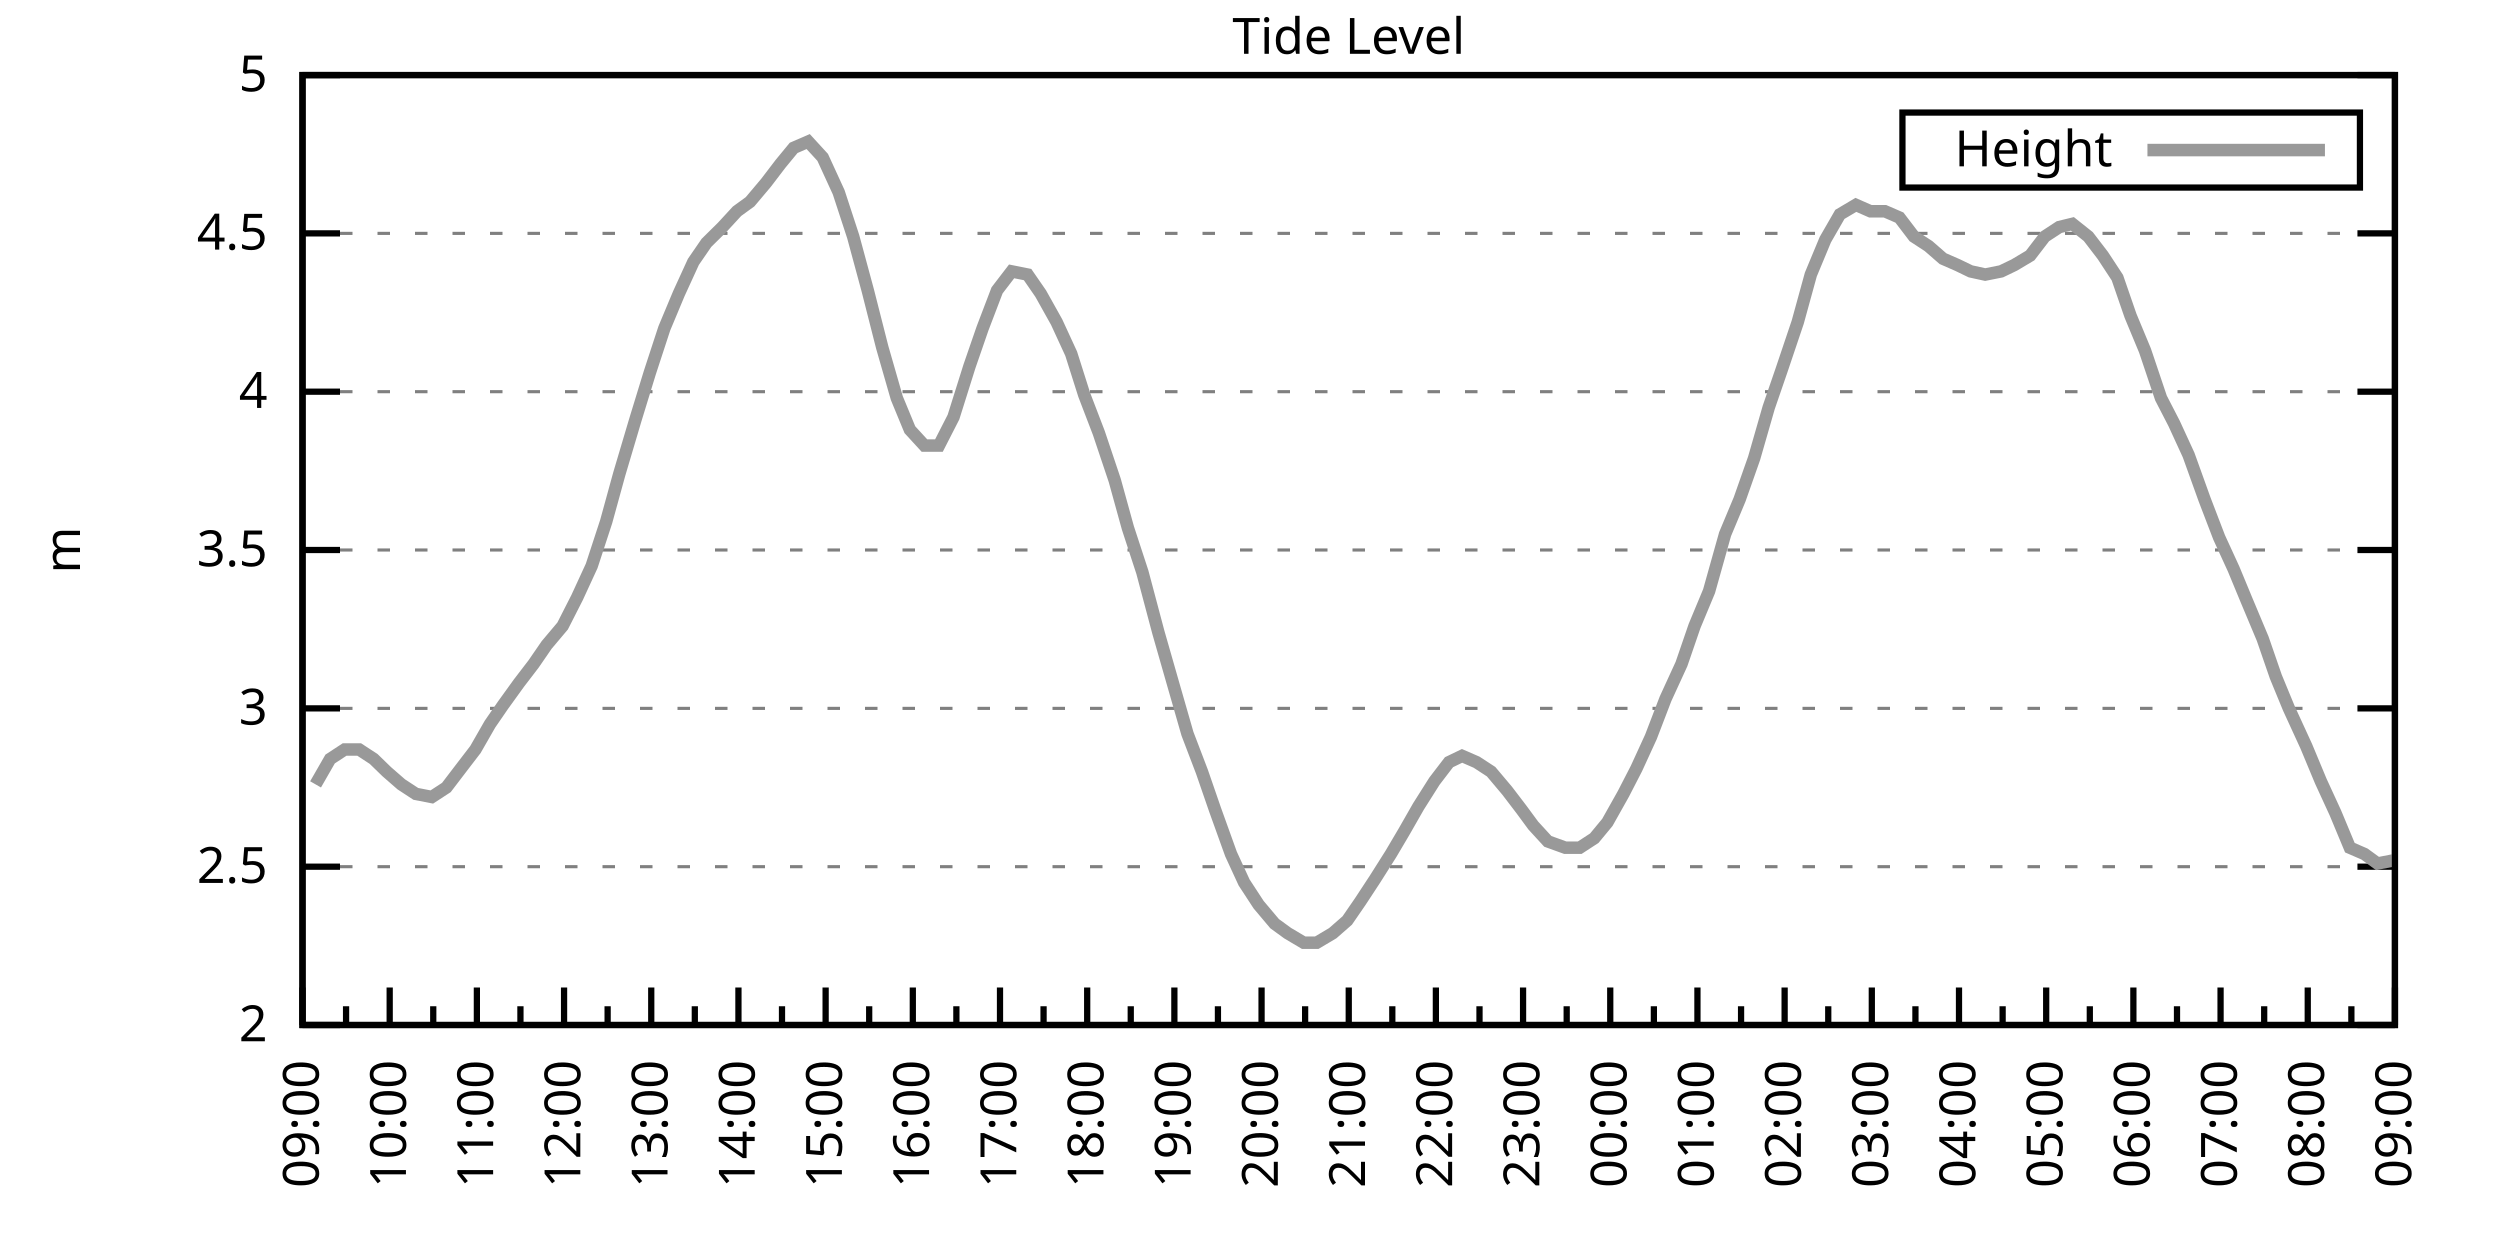
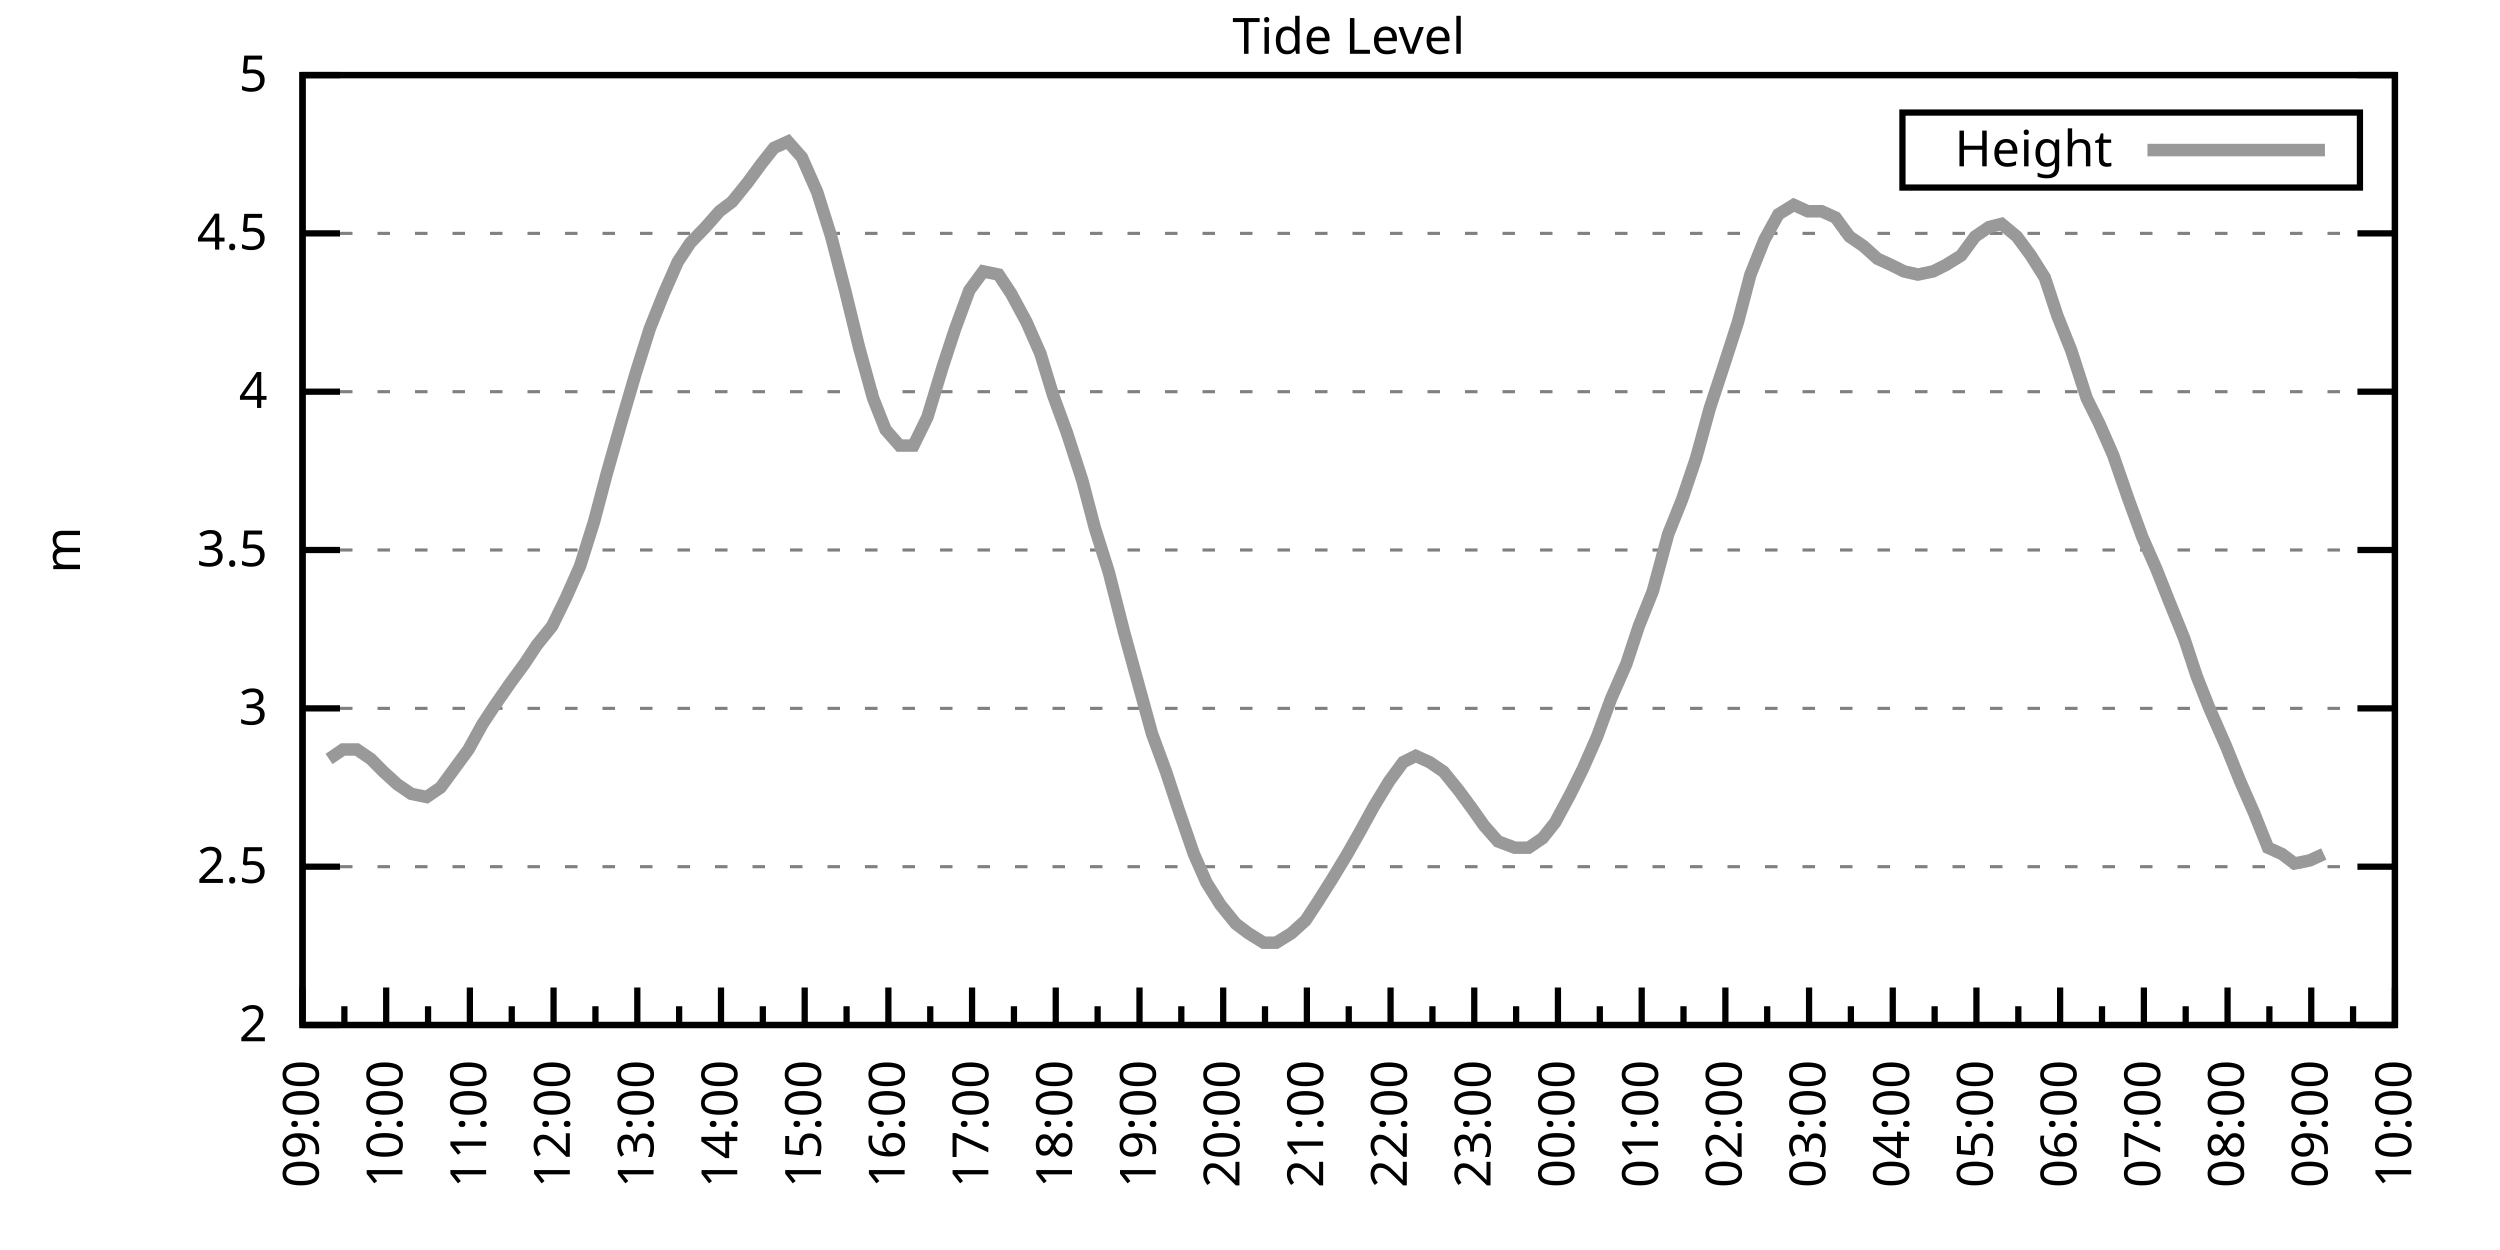
<svg xmlns="http://www.w3.org/2000/svg" xmlns:xlink="http://www.w3.org/1999/xlink" width="400" height="200" viewBox="0 0 400 200">
  <g id="gnuplot_canvas">
    <rect x="0" y="0" width="400" height="200" fill="none" />
    <defs>
      <circle id="gpDot" r="0.5" stroke-width="0.5" stroke="currentColor" />
      <path id="gpPt0" stroke-width="0.333" stroke="currentColor" d="M-1,0 h2 M0,-1 v2" />
      <path id="gpPt1" stroke-width="0.333" stroke="currentColor" d="M-1,-1 L1,1 M1,-1 L-1,1" />
      <path id="gpPt2" stroke-width="0.333" stroke="currentColor" d="M-1,0 L1,0 M0,-1 L0,1 M-1,-1 L1,1 M-1,1 L1,-1" />
      <rect id="gpPt3" stroke-width="0.333" stroke="currentColor" x="-1" y="-1" width="2" height="2" />
      <rect id="gpPt4" stroke-width="0.333" stroke="currentColor" fill="currentColor" x="-1" y="-1" width="2" height="2" />
      <circle id="gpPt5" stroke-width="0.333" stroke="currentColor" cx="0" cy="0" r="1" />
      <use xlink:href="#gpPt5" id="gpPt6" fill="currentColor" stroke="none" />
      <path id="gpPt7" stroke-width="0.333" stroke="currentColor" d="M0,-1.33 L-1.33,0.67 L1.33,0.67 z" />
      <use xlink:href="#gpPt7" id="gpPt8" fill="currentColor" stroke="none" />
      <use xlink:href="#gpPt7" id="gpPt9" stroke="currentColor" transform="rotate(180)" />
      <use xlink:href="#gpPt9" id="gpPt10" fill="currentColor" stroke="none" />
      <use xlink:href="#gpPt3" id="gpPt11" stroke="currentColor" transform="rotate(45)" />
      <use xlink:href="#gpPt11" id="gpPt12" fill="currentColor" stroke="none" />
      <path id="gpPt13" stroke-width="0.333" stroke="currentColor" d="M0,1.330 L1.265,0.411 L0.782,-1.067 L-0.782,-1.076 L-1.265,0.411 z" />
      <use xlink:href="#gpPt13" id="gpPt14" fill="currentColor" stroke="none" />
      <filter id="textbox" filterUnits="objectBoundingBox" x="0" y="0" height="1" width="1">
        <feFlood flood-color="white" flood-opacity="1" result="bgnd" />
        <feComposite in="SourceGraphic" in2="bgnd" operator="atop" />
      </filter>
      <filter id="greybox" filterUnits="objectBoundingBox" x="0" y="0" height="1" width="1">
        <feFlood flood-color="lightgrey" flood-opacity="1" result="grey" />
        <feComposite in="SourceGraphic" in2="grey" operator="atop" />
      </filter>
    </defs>
    <g fill="none" color="white" stroke="currentColor" stroke-width="1.00" stroke-linecap="butt" stroke-linejoin="miter">
</g>
    <g fill="none" color="black" stroke="currentColor" stroke-width="1.00" stroke-linecap="butt" stroke-linejoin="miter">
      <g stroke="none" shape-rendering="crispEdges">
        <polygon fill="rgb(255, 255, 255)" points="48.40,164.00 383.18,164.00 383.18,12.02 48.40,12.02 " />
      </g>
    </g>
    <g fill="none" color="black" stroke="currentColor" stroke-width="1.00" stroke-linecap="butt" stroke-linejoin="miter">
</g>
    <g fill="none" color="black" stroke="black" stroke-width="0.50" stroke-linecap="butt" stroke-linejoin="miter">
</g>
    <g fill="none" color="gray" stroke="currentColor" stroke-width="0.50" stroke-linecap="butt" stroke-linejoin="miter">
      <path stroke="gray" stroke-dasharray="2,4" class="gridline" d="M48.40,164.00 L383.19,164.00  " />
    </g>
    <g fill="none" color="gray" stroke="gray" stroke-width="1.00" stroke-linecap="butt" stroke-linejoin="miter">
</g>
    <g fill="none" color="black" stroke="currentColor" stroke-width="1.00" stroke-linecap="butt" stroke-linejoin="miter">
      <path stroke="black" d="M48.40,164.00 L54.40,164.00 M383.19,164.00 L377.19,164.00  " />
      <g transform="translate(42.80,166.60)" stroke="none" fill="black" font-family="Sans" font-size="8.00" text-anchor="end">
        <text>
          <tspan font-family="Sans"> 2</tspan>
        </text>
      </g>
    </g>
    <g fill="none" color="black" stroke="currentColor" stroke-width="1.00" stroke-linecap="butt" stroke-linejoin="miter">
</g>
    <g fill="none" color="black" stroke="black" stroke-width="0.50" stroke-linecap="butt" stroke-linejoin="miter">
</g>
    <g fill="none" color="gray" stroke="currentColor" stroke-width="0.50" stroke-linecap="butt" stroke-linejoin="miter">
      <path stroke="gray" stroke-dasharray="2,4" class="gridline" d="M48.40,138.67 L383.19,138.67  " />
    </g>
    <g fill="none" color="gray" stroke="gray" stroke-width="1.00" stroke-linecap="butt" stroke-linejoin="miter">
</g>
    <g fill="none" color="black" stroke="currentColor" stroke-width="1.00" stroke-linecap="butt" stroke-linejoin="miter">
      <path stroke="black" d="M48.40,138.67 L54.40,138.67 M383.19,138.67 L377.19,138.67  " />
      <g transform="translate(42.80,141.27)" stroke="none" fill="black" font-family="Sans" font-size="8.00" text-anchor="end">
        <text>
          <tspan font-family="Sans"> 2.5</tspan>
        </text>
      </g>
    </g>
    <g fill="none" color="black" stroke="currentColor" stroke-width="1.00" stroke-linecap="butt" stroke-linejoin="miter">
</g>
    <g fill="none" color="black" stroke="black" stroke-width="0.50" stroke-linecap="butt" stroke-linejoin="miter">
</g>
    <g fill="none" color="gray" stroke="currentColor" stroke-width="0.50" stroke-linecap="butt" stroke-linejoin="miter">
      <path stroke="gray" stroke-dasharray="2,4" class="gridline" d="M48.40,113.34 L383.19,113.34  " />
    </g>
    <g fill="none" color="gray" stroke="gray" stroke-width="1.00" stroke-linecap="butt" stroke-linejoin="miter">
</g>
    <g fill="none" color="black" stroke="currentColor" stroke-width="1.00" stroke-linecap="butt" stroke-linejoin="miter">
      <path stroke="black" d="M48.40,113.34 L54.40,113.34 M383.19,113.34 L377.19,113.34  " />
      <g transform="translate(42.80,115.94)" stroke="none" fill="black" font-family="Sans" font-size="8.00" text-anchor="end">
        <text>
          <tspan font-family="Sans"> 3</tspan>
        </text>
      </g>
    </g>
    <g fill="none" color="black" stroke="currentColor" stroke-width="1.00" stroke-linecap="butt" stroke-linejoin="miter">
</g>
    <g fill="none" color="black" stroke="black" stroke-width="0.50" stroke-linecap="butt" stroke-linejoin="miter">
</g>
    <g fill="none" color="gray" stroke="currentColor" stroke-width="0.50" stroke-linecap="butt" stroke-linejoin="miter">
      <path stroke="gray" stroke-dasharray="2,4" class="gridline" d="M48.40,88.00 L383.19,88.00  " />
    </g>
    <g fill="none" color="gray" stroke="gray" stroke-width="1.00" stroke-linecap="butt" stroke-linejoin="miter">
</g>
    <g fill="none" color="black" stroke="currentColor" stroke-width="1.00" stroke-linecap="butt" stroke-linejoin="miter">
      <path stroke="black" d="M48.40,88.00 L54.40,88.00 M383.19,88.00 L377.19,88.00  " />
      <g transform="translate(42.80,90.60)" stroke="none" fill="black" font-family="Sans" font-size="8.00" text-anchor="end">
        <text>
          <tspan font-family="Sans"> 3.5</tspan>
        </text>
      </g>
    </g>
    <g fill="none" color="black" stroke="currentColor" stroke-width="1.00" stroke-linecap="butt" stroke-linejoin="miter">
</g>
    <g fill="none" color="black" stroke="black" stroke-width="0.50" stroke-linecap="butt" stroke-linejoin="miter">
</g>
    <g fill="none" color="gray" stroke="currentColor" stroke-width="0.50" stroke-linecap="butt" stroke-linejoin="miter">
      <path stroke="gray" stroke-dasharray="2,4" class="gridline" d="M48.40,62.67 L383.19,62.67  " />
    </g>
    <g fill="none" color="gray" stroke="gray" stroke-width="1.00" stroke-linecap="butt" stroke-linejoin="miter">
</g>
    <g fill="none" color="black" stroke="currentColor" stroke-width="1.00" stroke-linecap="butt" stroke-linejoin="miter">
      <path stroke="black" d="M48.40,62.67 L54.40,62.67 M383.19,62.67 L377.19,62.67  " />
      <g transform="translate(42.80,65.27)" stroke="none" fill="black" font-family="Sans" font-size="8.00" text-anchor="end">
        <text>
          <tspan font-family="Sans"> 4</tspan>
        </text>
      </g>
    </g>
    <g fill="none" color="black" stroke="currentColor" stroke-width="1.00" stroke-linecap="butt" stroke-linejoin="miter">
</g>
    <g fill="none" color="black" stroke="black" stroke-width="0.50" stroke-linecap="butt" stroke-linejoin="miter">
</g>
    <g fill="none" color="gray" stroke="currentColor" stroke-width="0.50" stroke-linecap="butt" stroke-linejoin="miter">
      <path stroke="gray" stroke-dasharray="2,4" class="gridline" d="M48.40,37.34 L383.19,37.34  " />
    </g>
    <g fill="none" color="gray" stroke="gray" stroke-width="1.00" stroke-linecap="butt" stroke-linejoin="miter">
</g>
    <g fill="none" color="black" stroke="currentColor" stroke-width="1.00" stroke-linecap="butt" stroke-linejoin="miter">
      <path stroke="black" d="M48.40,37.34 L54.40,37.34 M383.19,37.34 L377.19,37.34  " />
      <g transform="translate(42.80,39.94)" stroke="none" fill="black" font-family="Sans" font-size="8.00" text-anchor="end">
        <text>
          <tspan font-family="Sans"> 4.5</tspan>
        </text>
      </g>
    </g>
    <g fill="none" color="black" stroke="currentColor" stroke-width="1.00" stroke-linecap="butt" stroke-linejoin="miter">
</g>
    <g fill="none" color="black" stroke="black" stroke-width="0.50" stroke-linecap="butt" stroke-linejoin="miter">
</g>
    <g fill="none" color="gray" stroke="currentColor" stroke-width="0.50" stroke-linecap="butt" stroke-linejoin="miter">
      <path stroke="gray" stroke-dasharray="2,4" class="gridline" d="M48.40,12.01 L383.19,12.01  " />
    </g>
    <g fill="none" color="gray" stroke="gray" stroke-width="1.00" stroke-linecap="butt" stroke-linejoin="miter">
</g>
    <g fill="none" color="black" stroke="currentColor" stroke-width="1.00" stroke-linecap="butt" stroke-linejoin="miter">
      <path stroke="black" d="M48.40,12.01 L54.40,12.01 M383.19,12.01 L377.19,12.01  " />
      <g transform="translate(42.80,14.61)" stroke="none" fill="black" font-family="Sans" font-size="8.00" text-anchor="end">
        <text>
          <tspan font-family="Sans"> 5</tspan>
        </text>
      </g>
    </g>
    <g fill="none" color="black" stroke="currentColor" stroke-width="1.00" stroke-linecap="butt" stroke-linejoin="miter">
      <path stroke="black" d="M48.40,164.00 L48.40,158.00  " />
      <g transform="translate(51.00,169.60) rotate(270)" stroke="none" fill="black" font-family="Sans" font-size="8.00" text-anchor="end">
        <text>
          <tspan font-family="Sans">09:00</tspan>
        </text>
      </g>
    </g>
    <g fill="none" color="black" stroke="currentColor" stroke-width="1.00" stroke-linecap="butt" stroke-linejoin="miter">
-       <path stroke="black" d="M55.37,164.00 L55.37,161.00 M62.35,164.00 L62.35,158.00  " />
-       <g transform="translate(64.95,169.60) rotate(270)" stroke="none" fill="black" font-family="Sans" font-size="8.00" text-anchor="end">
+       <path stroke="black" d="M55.10,164.00 L55.10,161.00 M61.79,164.00 L61.79,158.00  " />
+       <g transform="translate(64.39,169.60) rotate(270)" stroke="none" fill="black" font-family="Sans" font-size="8.00" text-anchor="end">
        <text>
          <tspan font-family="Sans">10:00</tspan>
        </text>
      </g>
    </g>
    <g fill="none" color="black" stroke="currentColor" stroke-width="1.00" stroke-linecap="butt" stroke-linejoin="miter">
-       <path stroke="black" d="M69.32,164.00 L69.32,161.00 M76.30,164.00 L76.30,158.00  " />
-       <g transform="translate(78.90,169.60) rotate(270)" stroke="none" fill="black" font-family="Sans" font-size="8.00" text-anchor="end">
+       <path stroke="black" d="M68.49,164.00 L68.49,161.00 M75.18,164.00 L75.18,158.00  " />
+       <g transform="translate(77.78,169.60) rotate(270)" stroke="none" fill="black" font-family="Sans" font-size="8.00" text-anchor="end">
        <text>
          <tspan font-family="Sans">11:00</tspan>
        </text>
      </g>
    </g>
    <g fill="none" color="black" stroke="currentColor" stroke-width="1.00" stroke-linecap="butt" stroke-linejoin="miter">
-       <path stroke="black" d="M83.27,164.00 L83.27,161.00 M90.25,164.00 L90.25,158.00  " />
-       <g transform="translate(92.85,169.60) rotate(270)" stroke="none" fill="black" font-family="Sans" font-size="8.00" text-anchor="end">
+       <path stroke="black" d="M81.88,164.00 L81.88,161.00 M88.57,164.00 L88.57,158.00  " />
+       <g transform="translate(91.17,169.60) rotate(270)" stroke="none" fill="black" font-family="Sans" font-size="8.00" text-anchor="end">
        <text>
          <tspan font-family="Sans">12:00</tspan>
        </text>
      </g>
    </g>
    <g fill="none" color="black" stroke="currentColor" stroke-width="1.00" stroke-linecap="butt" stroke-linejoin="miter">
-       <path stroke="black" d="M97.22,164.00 L97.22,161.00 M104.20,164.00 L104.20,158.00  " />
-       <g transform="translate(106.80,169.60) rotate(270)" stroke="none" fill="black" font-family="Sans" font-size="8.00" text-anchor="end">
+       <path stroke="black" d="M95.27,164.00 L95.27,161.00 M101.97,164.00 L101.97,158.00  " />
+       <g transform="translate(104.57,169.60) rotate(270)" stroke="none" fill="black" font-family="Sans" font-size="8.00" text-anchor="end">
        <text>
          <tspan font-family="Sans">13:00</tspan>
        </text>
      </g>
    </g>
    <g fill="none" color="black" stroke="currentColor" stroke-width="1.00" stroke-linecap="butt" stroke-linejoin="miter">
-       <path stroke="black" d="M111.17,164.00 L111.17,161.00 M118.15,164.00 L118.15,158.00  " />
-       <g transform="translate(120.75,169.60) rotate(270)" stroke="none" fill="black" font-family="Sans" font-size="8.00" text-anchor="end">
+       <path stroke="black" d="M108.66,164.00 L108.66,161.00 M115.36,164.00 L115.36,158.00  " />
+       <g transform="translate(117.96,169.60) rotate(270)" stroke="none" fill="black" font-family="Sans" font-size="8.00" text-anchor="end">
        <text>
          <tspan font-family="Sans">14:00</tspan>
        </text>
      </g>
    </g>
    <g fill="none" color="black" stroke="currentColor" stroke-width="1.00" stroke-linecap="butt" stroke-linejoin="miter">
-       <path stroke="black" d="M125.12,164.00 L125.12,161.00 M132.10,164.00 L132.10,158.00  " />
-       <g transform="translate(134.70,169.60) rotate(270)" stroke="none" fill="black" font-family="Sans" font-size="8.00" text-anchor="end">
+       <path stroke="black" d="M122.05,164.00 L122.05,161.00 M128.75,164.00 L128.75,158.00  " />
+       <g transform="translate(131.35,169.60) rotate(270)" stroke="none" fill="black" font-family="Sans" font-size="8.00" text-anchor="end">
        <text>
          <tspan font-family="Sans">15:00</tspan>
        </text>
      </g>
    </g>
    <g fill="none" color="black" stroke="currentColor" stroke-width="1.00" stroke-linecap="butt" stroke-linejoin="miter">
-       <path stroke="black" d="M139.07,164.00 L139.07,161.00 M146.05,164.00 L146.05,158.00  " />
-       <g transform="translate(148.65,169.60) rotate(270)" stroke="none" fill="black" font-family="Sans" font-size="8.00" text-anchor="end">
+       <path stroke="black" d="M135.45,164.00 L135.45,161.00 M142.14,164.00 L142.14,158.00  " />
+       <g transform="translate(144.74,169.60) rotate(270)" stroke="none" fill="black" font-family="Sans" font-size="8.00" text-anchor="end">
        <text>
          <tspan font-family="Sans">16:00</tspan>
        </text>
      </g>
    </g>
    <g fill="none" color="black" stroke="currentColor" stroke-width="1.00" stroke-linecap="butt" stroke-linejoin="miter">
-       <path stroke="black" d="M153.02,164.00 L153.02,161.00 M160.00,164.00 L160.00,158.00  " />
-       <g transform="translate(162.60,169.60) rotate(270)" stroke="none" fill="black" font-family="Sans" font-size="8.00" text-anchor="end">
+       <path stroke="black" d="M148.84,164.00 L148.84,161.00 M155.53,164.00 L155.53,158.00  " />
+       <g transform="translate(158.13,169.60) rotate(270)" stroke="none" fill="black" font-family="Sans" font-size="8.00" text-anchor="end">
        <text>
          <tspan font-family="Sans">17:00</tspan>
        </text>
      </g>
    </g>
    <g fill="none" color="black" stroke="currentColor" stroke-width="1.00" stroke-linecap="butt" stroke-linejoin="miter">
-       <path stroke="black" d="M166.97,164.00 L166.97,161.00 M173.95,164.00 L173.95,158.00  " />
-       <g transform="translate(176.55,169.60) rotate(270)" stroke="none" fill="black" font-family="Sans" font-size="8.00" text-anchor="end">
+       <path stroke="black" d="M162.23,164.00 L162.23,161.00 M168.92,164.00 L168.92,158.00  " />
+       <g transform="translate(171.52,169.60) rotate(270)" stroke="none" fill="black" font-family="Sans" font-size="8.00" text-anchor="end">
        <text>
          <tspan font-family="Sans">18:00</tspan>
        </text>
      </g>
    </g>
    <g fill="none" color="black" stroke="currentColor" stroke-width="1.00" stroke-linecap="butt" stroke-linejoin="miter">
-       <path stroke="black" d="M180.92,164.00 L180.92,161.00 M187.90,164.00 L187.90,158.00  " />
-       <g transform="translate(190.50,169.60) rotate(270)" stroke="none" fill="black" font-family="Sans" font-size="8.00" text-anchor="end">
+       <path stroke="black" d="M175.62,164.00 L175.62,161.00 M182.32,164.00 L182.32,158.00  " />
+       <g transform="translate(184.92,169.60) rotate(270)" stroke="none" fill="black" font-family="Sans" font-size="8.00" text-anchor="end">
        <text>
          <tspan font-family="Sans">19:00</tspan>
        </text>
      </g>
    </g>
    <g fill="none" color="black" stroke="currentColor" stroke-width="1.00" stroke-linecap="butt" stroke-linejoin="miter">
-       <path stroke="black" d="M194.87,164.00 L194.87,161.00 M201.85,164.00 L201.85,158.00  " />
-       <g transform="translate(204.45,169.60) rotate(270)" stroke="none" fill="black" font-family="Sans" font-size="8.00" text-anchor="end">
+       <path stroke="black" d="M189.01,164.00 L189.01,161.00 M195.71,164.00 L195.71,158.00  " />
+       <g transform="translate(198.31,169.60) rotate(270)" stroke="none" fill="black" font-family="Sans" font-size="8.00" text-anchor="end">
        <text>
          <tspan font-family="Sans">20:00</tspan>
        </text>
      </g>
    </g>
    <g fill="none" color="black" stroke="currentColor" stroke-width="1.00" stroke-linecap="butt" stroke-linejoin="miter">
-       <path stroke="black" d="M208.82,164.00 L208.82,161.00 M215.80,164.00 L215.80,158.00  " />
-       <g transform="translate(218.40,169.60) rotate(270)" stroke="none" fill="black" font-family="Sans" font-size="8.00" text-anchor="end">
+       <path stroke="black" d="M202.40,164.00 L202.40,161.00 M209.10,164.00 L209.10,158.00  " />
+       <g transform="translate(211.70,169.60) rotate(270)" stroke="none" fill="black" font-family="Sans" font-size="8.00" text-anchor="end">
        <text>
          <tspan font-family="Sans">21:00</tspan>
        </text>
      </g>
    </g>
    <g fill="none" color="black" stroke="currentColor" stroke-width="1.00" stroke-linecap="butt" stroke-linejoin="miter">
-       <path stroke="black" d="M222.77,164.00 L222.77,161.00 M229.74,164.00 L229.74,158.00  " />
-       <g transform="translate(232.34,169.60) rotate(270)" stroke="none" fill="black" font-family="Sans" font-size="8.00" text-anchor="end">
+       <path stroke="black" d="M215.80,164.00 L215.80,161.00 M222.49,164.00 L222.49,158.00  " />
+       <g transform="translate(225.09,169.60) rotate(270)" stroke="none" fill="black" font-family="Sans" font-size="8.00" text-anchor="end">
        <text>
          <tspan font-family="Sans">22:00</tspan>
        </text>
      </g>
    </g>
    <g fill="none" color="black" stroke="currentColor" stroke-width="1.00" stroke-linecap="butt" stroke-linejoin="miter">
-       <path stroke="black" d="M236.72,164.00 L236.72,161.00 M243.69,164.00 L243.69,158.00  " />
-       <g transform="translate(246.29,169.60) rotate(270)" stroke="none" fill="black" font-family="Sans" font-size="8.00" text-anchor="end">
+       <path stroke="black" d="M229.19,164.00 L229.19,161.00 M235.88,164.00 L235.88,158.00  " />
+       <g transform="translate(238.48,169.60) rotate(270)" stroke="none" fill="black" font-family="Sans" font-size="8.00" text-anchor="end">
        <text>
          <tspan font-family="Sans">23:00</tspan>
        </text>
      </g>
    </g>
    <g fill="none" color="black" stroke="currentColor" stroke-width="1.00" stroke-linecap="butt" stroke-linejoin="miter">
-       <path stroke="black" d="M250.67,164.00 L250.67,161.00 M257.64,164.00 L257.64,158.00  " />
-       <g transform="translate(260.24,169.60) rotate(270)" stroke="none" fill="black" font-family="Sans" font-size="8.00" text-anchor="end">
+       <path stroke="black" d="M242.58,164.00 L242.58,161.00 M249.27,164.00 L249.27,158.00  " />
+       <g transform="translate(251.87,169.60) rotate(270)" stroke="none" fill="black" font-family="Sans" font-size="8.00" text-anchor="end">
        <text>
          <tspan font-family="Sans">00:00</tspan>
        </text>
      </g>
    </g>
    <g fill="none" color="black" stroke="currentColor" stroke-width="1.00" stroke-linecap="butt" stroke-linejoin="miter">
-       <path stroke="black" d="M264.62,164.00 L264.62,161.00 M271.59,164.00 L271.59,158.00  " />
-       <g transform="translate(274.19,169.60) rotate(270)" stroke="none" fill="black" font-family="Sans" font-size="8.00" text-anchor="end">
+       <path stroke="black" d="M255.97,164.00 L255.97,161.00 M262.67,164.00 L262.67,158.00  " />
+       <g transform="translate(265.27,169.60) rotate(270)" stroke="none" fill="black" font-family="Sans" font-size="8.00" text-anchor="end">
        <text>
          <tspan font-family="Sans">01:00</tspan>
        </text>
      </g>
    </g>
    <g fill="none" color="black" stroke="currentColor" stroke-width="1.00" stroke-linecap="butt" stroke-linejoin="miter">
-       <path stroke="black" d="M278.57,164.00 L278.57,161.00 M285.54,164.00 L285.54,158.00  " />
-       <g transform="translate(288.14,169.60) rotate(270)" stroke="none" fill="black" font-family="Sans" font-size="8.00" text-anchor="end">
+       <path stroke="black" d="M269.36,164.00 L269.36,161.00 M276.06,164.00 L276.06,158.00  " />
+       <g transform="translate(278.66,169.60) rotate(270)" stroke="none" fill="black" font-family="Sans" font-size="8.00" text-anchor="end">
        <text>
          <tspan font-family="Sans">02:00</tspan>
        </text>
      </g>
    </g>
    <g fill="none" color="black" stroke="currentColor" stroke-width="1.00" stroke-linecap="butt" stroke-linejoin="miter">
-       <path stroke="black" d="M292.52,164.00 L292.52,161.00 M299.49,164.00 L299.49,158.00  " />
-       <g transform="translate(302.09,169.60) rotate(270)" stroke="none" fill="black" font-family="Sans" font-size="8.00" text-anchor="end">
+       <path stroke="black" d="M282.75,164.00 L282.75,161.00 M289.45,164.00 L289.45,158.00  " />
+       <g transform="translate(292.05,169.60) rotate(270)" stroke="none" fill="black" font-family="Sans" font-size="8.00" text-anchor="end">
        <text>
          <tspan font-family="Sans">03:00</tspan>
        </text>
      </g>
    </g>
    <g fill="none" color="black" stroke="currentColor" stroke-width="1.00" stroke-linecap="butt" stroke-linejoin="miter">
-       <path stroke="black" d="M306.47,164.00 L306.47,161.00 M313.44,164.00 L313.44,158.00  " />
-       <g transform="translate(316.04,169.60) rotate(270)" stroke="none" fill="black" font-family="Sans" font-size="8.00" text-anchor="end">
+       <path stroke="black" d="M296.14,164.00 L296.14,161.00 M302.84,164.00 L302.84,158.00  " />
+       <g transform="translate(305.44,169.60) rotate(270)" stroke="none" fill="black" font-family="Sans" font-size="8.00" text-anchor="end">
        <text>
          <tspan font-family="Sans">04:00</tspan>
        </text>
      </g>
    </g>
    <g fill="none" color="black" stroke="currentColor" stroke-width="1.00" stroke-linecap="butt" stroke-linejoin="miter">
-       <path stroke="black" d="M320.42,164.00 L320.42,161.00 M327.39,164.00 L327.39,158.00  " />
-       <g transform="translate(329.99,169.60) rotate(270)" stroke="none" fill="black" font-family="Sans" font-size="8.00" text-anchor="end">
+       <path stroke="black" d="M309.54,164.00 L309.54,161.00 M316.23,164.00 L316.23,158.00  " />
+       <g transform="translate(318.83,169.60) rotate(270)" stroke="none" fill="black" font-family="Sans" font-size="8.00" text-anchor="end">
        <text>
          <tspan font-family="Sans">05:00</tspan>
        </text>
      </g>
    </g>
    <g fill="none" color="black" stroke="currentColor" stroke-width="1.00" stroke-linecap="butt" stroke-linejoin="miter">
-       <path stroke="black" d="M334.37,164.00 L334.37,161.00 M341.34,164.00 L341.34,158.00  " />
-       <g transform="translate(343.94,169.60) rotate(270)" stroke="none" fill="black" font-family="Sans" font-size="8.00" text-anchor="end">
+       <path stroke="black" d="M322.93,164.00 L322.93,161.00 M329.62,164.00 L329.62,158.00  " />
+       <g transform="translate(332.22,169.60) rotate(270)" stroke="none" fill="black" font-family="Sans" font-size="8.00" text-anchor="end">
        <text>
          <tspan font-family="Sans">06:00</tspan>
        </text>
      </g>
    </g>
    <g fill="none" color="black" stroke="currentColor" stroke-width="1.00" stroke-linecap="butt" stroke-linejoin="miter">
-       <path stroke="black" d="M348.32,164.00 L348.32,161.00 M355.29,164.00 L355.29,158.00  " />
-       <g transform="translate(357.89,169.60) rotate(270)" stroke="none" fill="black" font-family="Sans" font-size="8.00" text-anchor="end">
+       <path stroke="black" d="M336.32,164.00 L336.32,161.00 M343.02,164.00 L343.02,158.00  " />
+       <g transform="translate(345.62,169.60) rotate(270)" stroke="none" fill="black" font-family="Sans" font-size="8.00" text-anchor="end">
        <text>
          <tspan font-family="Sans">07:00</tspan>
        </text>
      </g>
    </g>
    <g fill="none" color="black" stroke="currentColor" stroke-width="1.00" stroke-linecap="butt" stroke-linejoin="miter">
-       <path stroke="black" d="M362.27,164.00 L362.27,161.00 M369.24,164.00 L369.24,158.00  " />
-       <g transform="translate(371.84,169.60) rotate(270)" stroke="none" fill="black" font-family="Sans" font-size="8.00" text-anchor="end">
+       <path stroke="black" d="M349.71,164.00 L349.71,161.00 M356.41,164.00 L356.41,158.00  " />
+       <g transform="translate(359.01,169.60) rotate(270)" stroke="none" fill="black" font-family="Sans" font-size="8.00" text-anchor="end">
        <text>
          <tspan font-family="Sans">08:00</tspan>
        </text>
      </g>
    </g>
    <g fill="none" color="black" stroke="currentColor" stroke-width="1.00" stroke-linecap="butt" stroke-linejoin="miter">
-       <path stroke="black" d="M376.22,164.00 L376.22,161.00 M383.19,164.00 L383.19,158.00  " />
+       <path stroke="black" d="M363.10,164.00 L363.10,161.00 M369.80,164.00 L369.80,158.00  " />
+       <g transform="translate(372.40,169.60) rotate(270)" stroke="none" fill="black" font-family="Sans" font-size="8.00" text-anchor="end">
+         <text>
+           <tspan font-family="Sans">09:00</tspan>
+         </text>
+       </g>
+     </g>
+     <g fill="none" color="black" stroke="currentColor" stroke-width="1.00" stroke-linecap="butt" stroke-linejoin="miter">
+       <path stroke="black" d="M376.49,164.00 L376.49,161.00 M383.19,164.00 L383.19,158.00  " />
      <g transform="translate(385.79,169.60) rotate(270)" stroke="none" fill="black" font-family="Sans" font-size="8.00" text-anchor="end">
        <text>
-           <tspan font-family="Sans">09:00</tspan>
+           <tspan font-family="Sans">10:00</tspan>
        </text>
      </g>
    </g>
    <g fill="none" color="black" stroke="currentColor" stroke-width="1.00" stroke-linecap="butt" stroke-linejoin="miter">
</g>
    <g fill="none" color="black" stroke="currentColor" stroke-width="1.00" stroke-linecap="butt" stroke-linejoin="miter">
      <path stroke="black" d="M48.40,12.01 L48.40,164.00 L383.19,164.00 L383.19,12.01 L48.40,12.01 Z  " />
    </g>
    <g fill="none" color="black" stroke="currentColor" stroke-width="1.00" stroke-linecap="butt" stroke-linejoin="miter">
      <g transform="translate(12.80,88.01) rotate(270)" stroke="none" fill="black" font-family="Sans" font-size="8.00" text-anchor="middle">
        <text>
          <tspan font-family="Sans">m</tspan>
        </text>
      </g>
    </g>
    <g fill="none" color="black" stroke="currentColor" stroke-width="1.00" stroke-linecap="butt" stroke-linejoin="miter">
</g>
    <g fill="none" color="black" stroke="currentColor" stroke-width="1.00" stroke-linecap="butt" stroke-linejoin="miter">
      <path stroke="black" d="M304.39,30.01 L304.39,18.01 L377.59,18.01 L377.59,30.01 L304.39,30.01 Z  " />
    </g>
    <g id="Tide_level_plot_1">
      <g fill="none" color="white" stroke="black" stroke-width="2.00" stroke-linecap="butt" stroke-linejoin="miter">
</g>
      <g fill="none" color="black" stroke="currentColor" stroke-width="2.00" stroke-linecap="butt" stroke-linejoin="miter">
        <g transform="translate(337.99,26.61)" stroke="none" fill="black" font-family="Sans" font-size="8.00" text-anchor="end">
          <text>
            <tspan font-family="Sans">Height</tspan>
          </text>
        </g>
      </g>
      <g fill="none" color="black" stroke="currentColor" stroke-width="2.00" stroke-linecap="butt" stroke-linejoin="miter">
-         <path stroke="rgb(153, 153, 153)" d="M343.59,24.01 L371.99,24.01 M50.49,125.50 L52.82,121.44 L55.14,119.92 L57.47,119.92 L59.79,121.44 L61.88,123.47   L64.21,125.50 L66.53,127.02 L69.09,127.52 L71.42,126.00 L73.74,122.96 L76.07,119.92 L78.39,115.87 L80.48,112.83   L83.04,109.28 L85.37,106.24 L87.46,103.20 L90.02,100.16 L92.34,95.60 L94.67,90.54 L96.99,83.45 L99.08,75.85   L101.64,67.23 L103.97,59.63 L106.29,52.54 L108.62,46.97 L110.94,41.90 L113.03,38.86 L115.59,36.33 L117.92,33.80   L120.01,32.28 L122.57,29.24 L124.89,26.20 L126.98,23.66 L129.31,22.65 L131.63,25.18 L134.19,30.76 L136.51,37.85   L138.84,46.46 L141.16,55.58 L143.49,63.69 L145.58,68.75 L147.91,71.29 L150.23,71.29 L152.56,66.73 L155.11,58.62   L157.21,52.54 L159.53,46.46 L161.86,43.42 L164.41,43.93 L166.51,46.97 L169.06,51.53 L171.39,56.59 L173.48,63.18   L175.81,69.26 L178.36,76.86 L180.46,84.46 L182.78,91.55 L185.34,101.18 L187.66,109.28 L189.99,117.39 L192.31,123.47   L194.41,129.55 L196.96,136.64 L199.06,141.20 L201.38,144.75 L203.94,147.79 L206.03,149.31 L208.59,150.83 L210.68,150.83   L213.24,149.31 L215.56,147.28 L217.65,144.24 L219.98,140.69 L222.54,136.64 L224.63,133.10 L226.95,129.04 L229.51,124.99   L231.84,121.95 L233.93,120.94 L236.25,121.95 L238.58,123.47 L241.14,126.51 L243.46,129.55 L245.32,132.08 L247.65,134.62   L250.44,135.63 L252.76,135.63 L255.09,134.11 L257.18,131.58 L259.74,127.02 L261.83,122.96 L264.15,117.90 L266.48,111.82   L269.04,106.24 L271.13,100.16 L273.45,94.59 L276.01,85.47 L278.34,79.90 L280.66,73.31 L282.99,65.21 L285.08,59.13   L287.64,51.53 L289.73,43.93 L292.05,38.35 L294.38,34.30 L296.94,32.78 L299.26,33.80 L301.58,33.80 L303.91,34.81   L306.23,37.85 L308.56,39.37 L310.88,41.39 L313.21,42.41 L315.30,43.42 L317.63,43.93 L320.18,43.42 L322.28,42.41   L324.83,40.89 L327.16,37.85 L329.48,36.33 L331.58,35.82 L334.13,37.85 L336.46,40.89 L338.78,44.43 L340.88,50.51   L343.20,56.09 L345.76,63.69 L347.85,67.74 L350.18,72.81 L352.73,79.90 L355.06,85.98 L357.38,91.04 L359.48,96.11   L362.03,102.19 L364.13,108.27 L366.22,113.34 L369.01,119.42 L371.33,124.99 L373.66,130.06 L375.98,135.63 L378.31,136.64   L380.40,138.16 L382.96,137.66  " />
+         <path stroke="rgb(153, 153, 153)" d="M343.59,24.01 L371.99,24.01 M52.64,121.44 L54.87,119.92 L57.10,119.92 L59.34,121.44 L61.35,123.47 L63.58,125.50   L65.81,127.02 L68.26,127.52 L70.50,126.00 L72.73,122.96 L74.96,119.92 L77.19,115.87 L79.20,112.83 L81.66,109.28   L83.89,106.24 L85.90,103.20 L88.35,100.16 L90.58,95.60 L92.82,90.54 L95.05,83.45 L97.06,75.85 L99.51,67.23   L101.74,59.63 L103.98,52.54 L106.21,46.97 L108.44,41.90 L110.45,38.86 L112.90,36.33 L115.13,33.80 L117.14,32.28   L119.60,29.24 L121.83,26.20 L123.84,23.66 L126.07,22.65 L128.30,25.18 L130.76,30.76 L132.99,37.85 L135.22,46.46   L137.45,55.58 L139.69,63.69 L141.69,68.75 L143.93,71.29 L146.16,71.29 L148.39,66.73 L150.85,58.62 L152.85,52.54   L155.09,46.46 L157.32,43.42 L159.77,43.93 L161.78,46.97 L164.24,51.53 L166.47,56.59 L168.48,63.18 L170.71,69.26   L173.17,76.86 L175.17,84.46 L177.41,91.55 L179.86,101.18 L182.09,109.28 L184.32,117.39 L186.56,123.47 L188.57,129.55   L191.02,136.64 L193.03,141.20 L195.26,144.75 L197.72,147.79 L199.73,149.31 L202.18,150.83 L204.19,150.83 L206.64,149.31   L208.88,147.28 L210.88,144.24 L213.12,140.69 L215.57,136.64 L217.58,133.10 L219.81,129.04 L222.27,124.99 L224.50,121.95   L226.51,120.94 L228.74,121.95 L230.97,123.47 L233.43,126.51 L235.66,129.55 L237.44,132.08 L239.68,134.62 L242.36,135.63   L244.59,135.63 L246.82,134.11 L248.83,131.58 L251.28,127.02 L253.29,122.96 L255.52,117.90 L257.76,111.82 L260.21,106.24   L262.22,100.16 L264.45,94.59 L266.91,85.47 L269.14,79.90 L271.37,73.31 L273.60,65.21 L275.61,59.13 L278.07,51.53   L280.07,43.93 L282.31,38.35 L284.54,34.30 L286.99,32.78 L289.23,33.80 L291.46,33.80 L293.69,34.81 L295.92,37.85   L298.15,39.37 L300.39,41.39 L302.62,42.41 L304.63,43.42 L306.86,43.93 L309.31,43.42 L311.32,42.41 L313.78,40.89   L316.01,37.85 L318.24,36.33 L320.25,35.82 L322.70,37.85 L324.94,40.89 L327.17,44.43 L329.18,50.51 L331.41,56.09   L333.86,63.69 L335.87,67.74 L338.10,72.81 L340.56,79.90 L342.79,85.98 L345.02,91.04 L347.03,96.11 L349.49,102.19   L351.50,108.27 L353.51,113.34 L356.18,119.42 L358.42,124.99 L360.65,130.06 L362.88,135.63 L365.11,136.64 L367.12,138.16   L369.58,137.66 L371.81,136.64  " />
      </g>
    </g>
    <g fill="none" color="black" stroke="currentColor" stroke-width="2.00" stroke-linecap="butt" stroke-linejoin="miter">
</g>
    <g fill="none" color="black" stroke="black" stroke-width="1.00" stroke-linecap="butt" stroke-linejoin="miter">
</g>
    <g fill="none" color="black" stroke="currentColor" stroke-width="1.00" stroke-linecap="butt" stroke-linejoin="miter">
      <path stroke="black" d="M48.40,12.01 L48.40,164.00 L383.19,164.00 L383.19,12.01 L48.40,12.01 Z  " />
    </g>
    <g fill="none" color="black" stroke="currentColor" stroke-width="1.00" stroke-linecap="butt" stroke-linejoin="miter">
      <g transform="translate(215.79,8.61)" stroke="none" fill="black" font-family="Sans" font-size="8.00" text-anchor="middle">
        <text>
          <tspan font-family="Sans">Tide Level</tspan>
        </text>
      </g>
    </g>
    <g fill="none" color="black" stroke="currentColor" stroke-width="1.00" stroke-linecap="butt" stroke-linejoin="miter">
</g>
  </g>
</svg>
